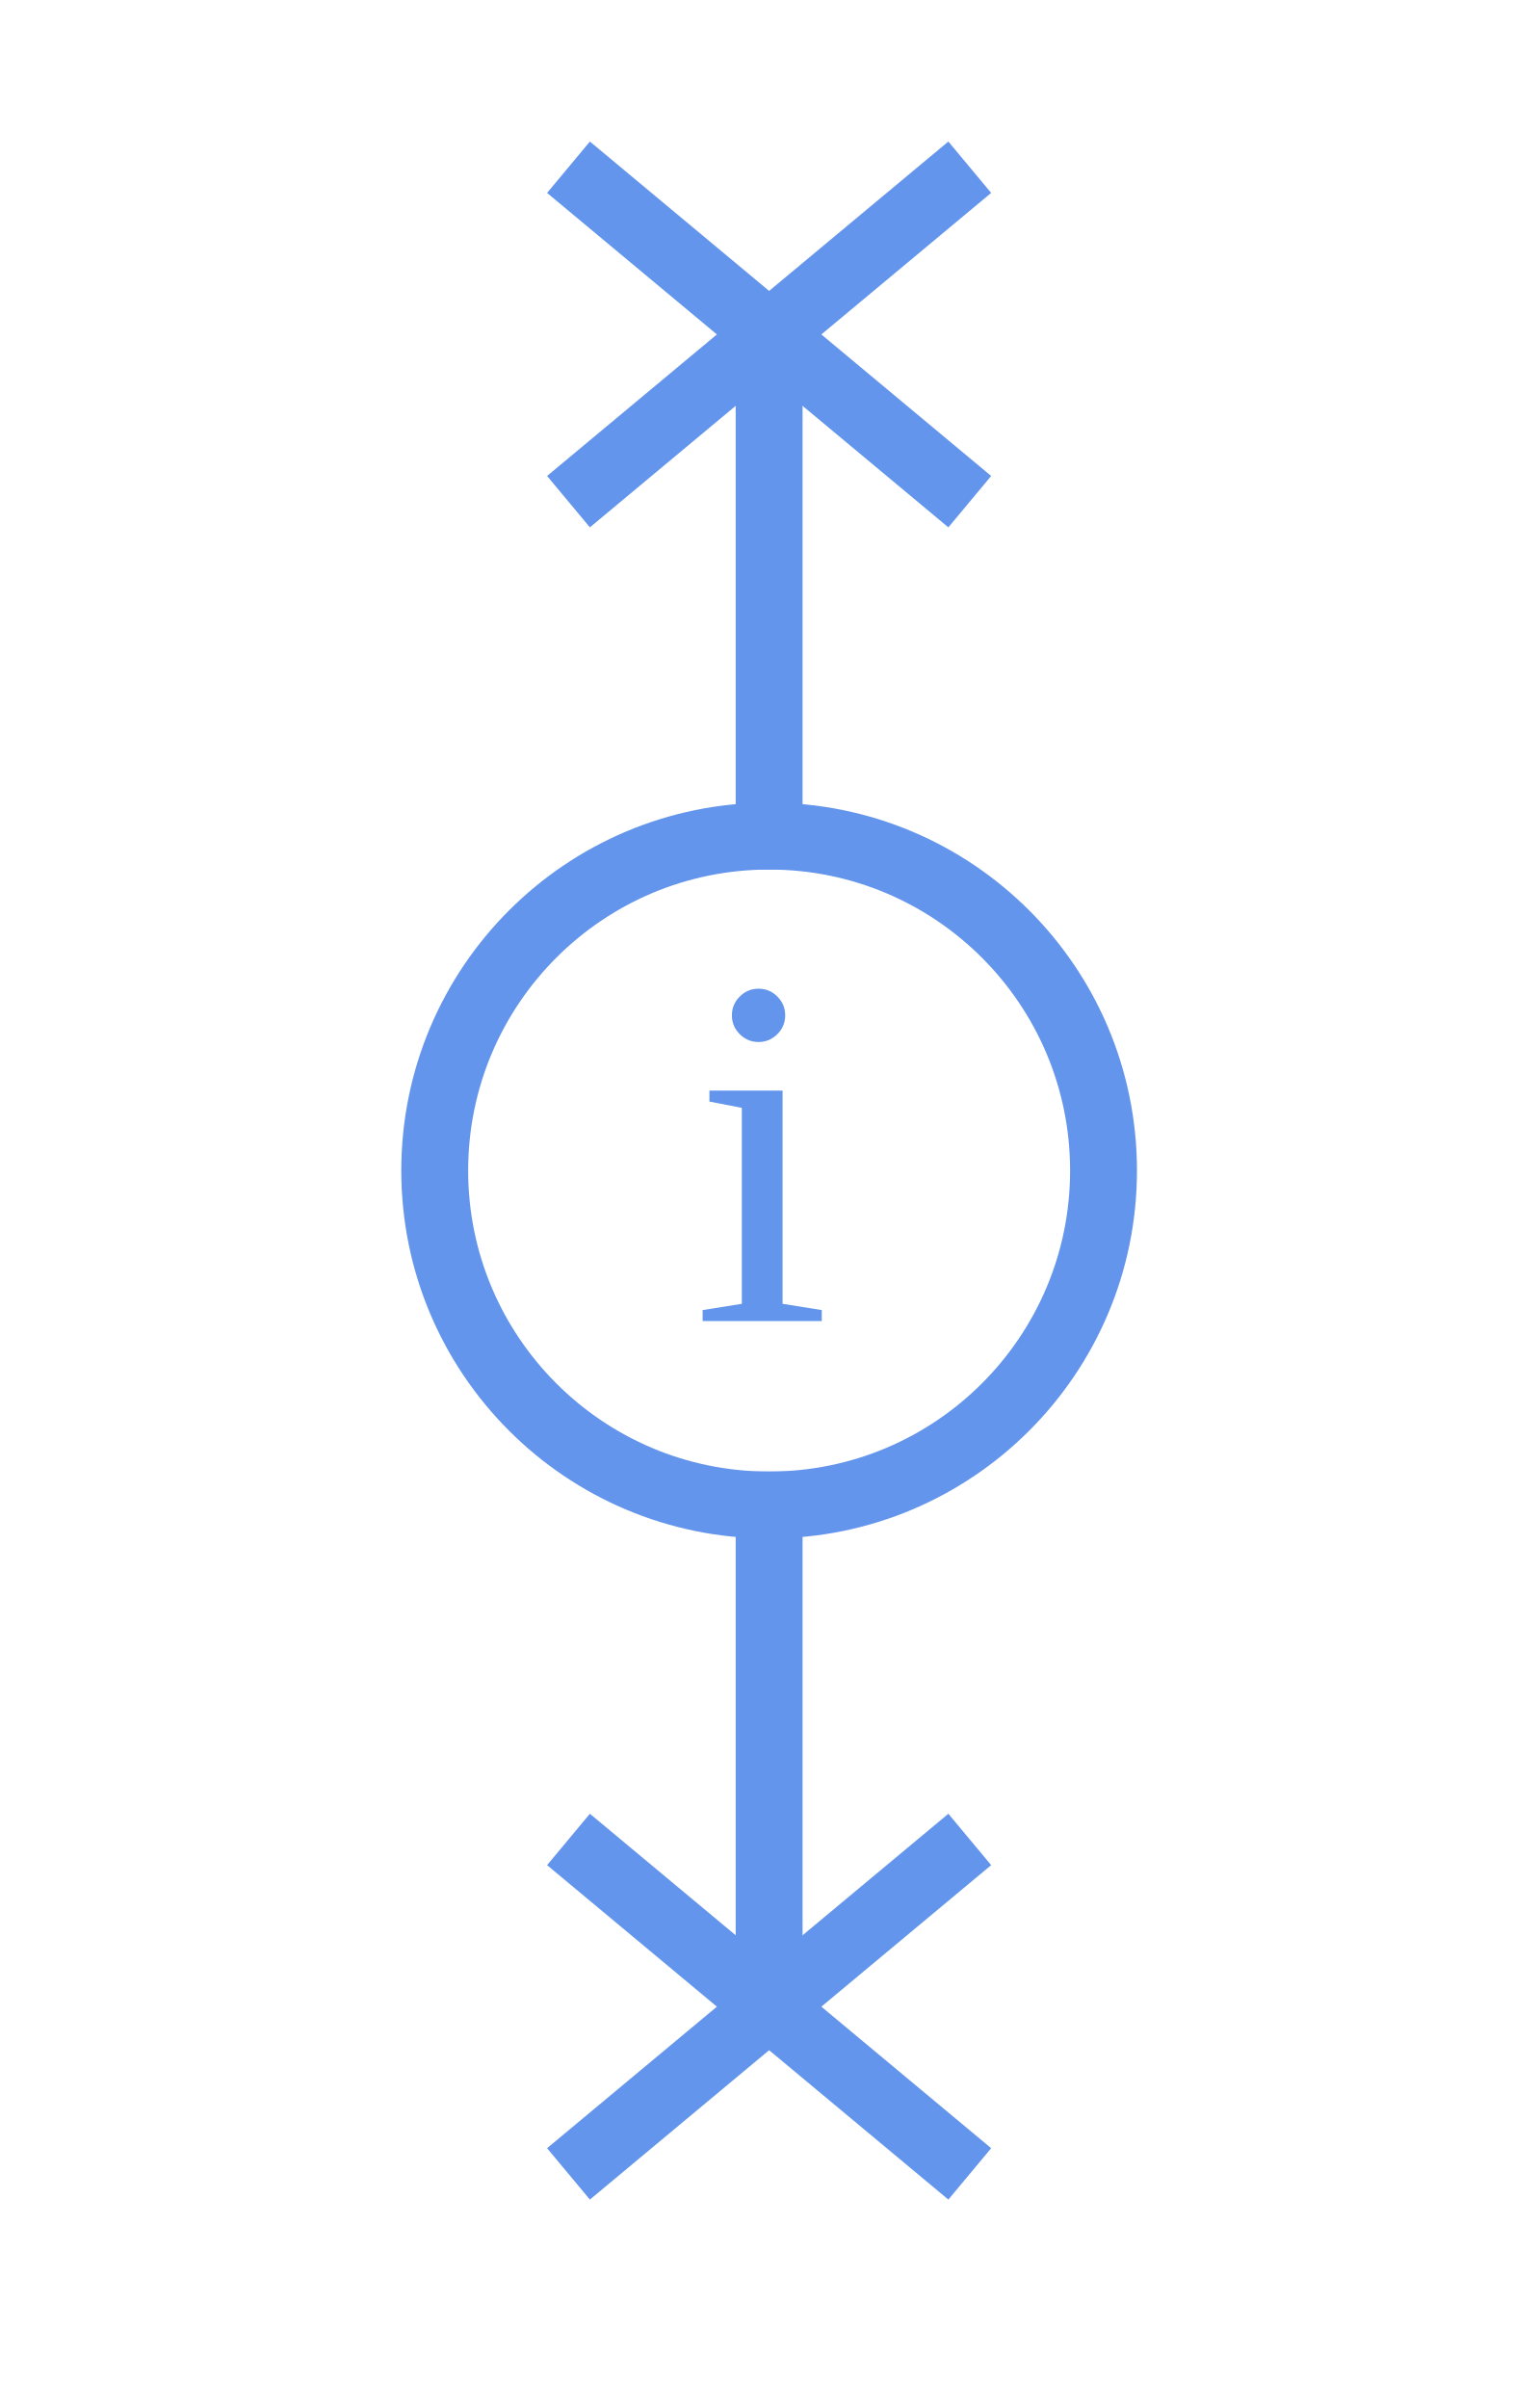
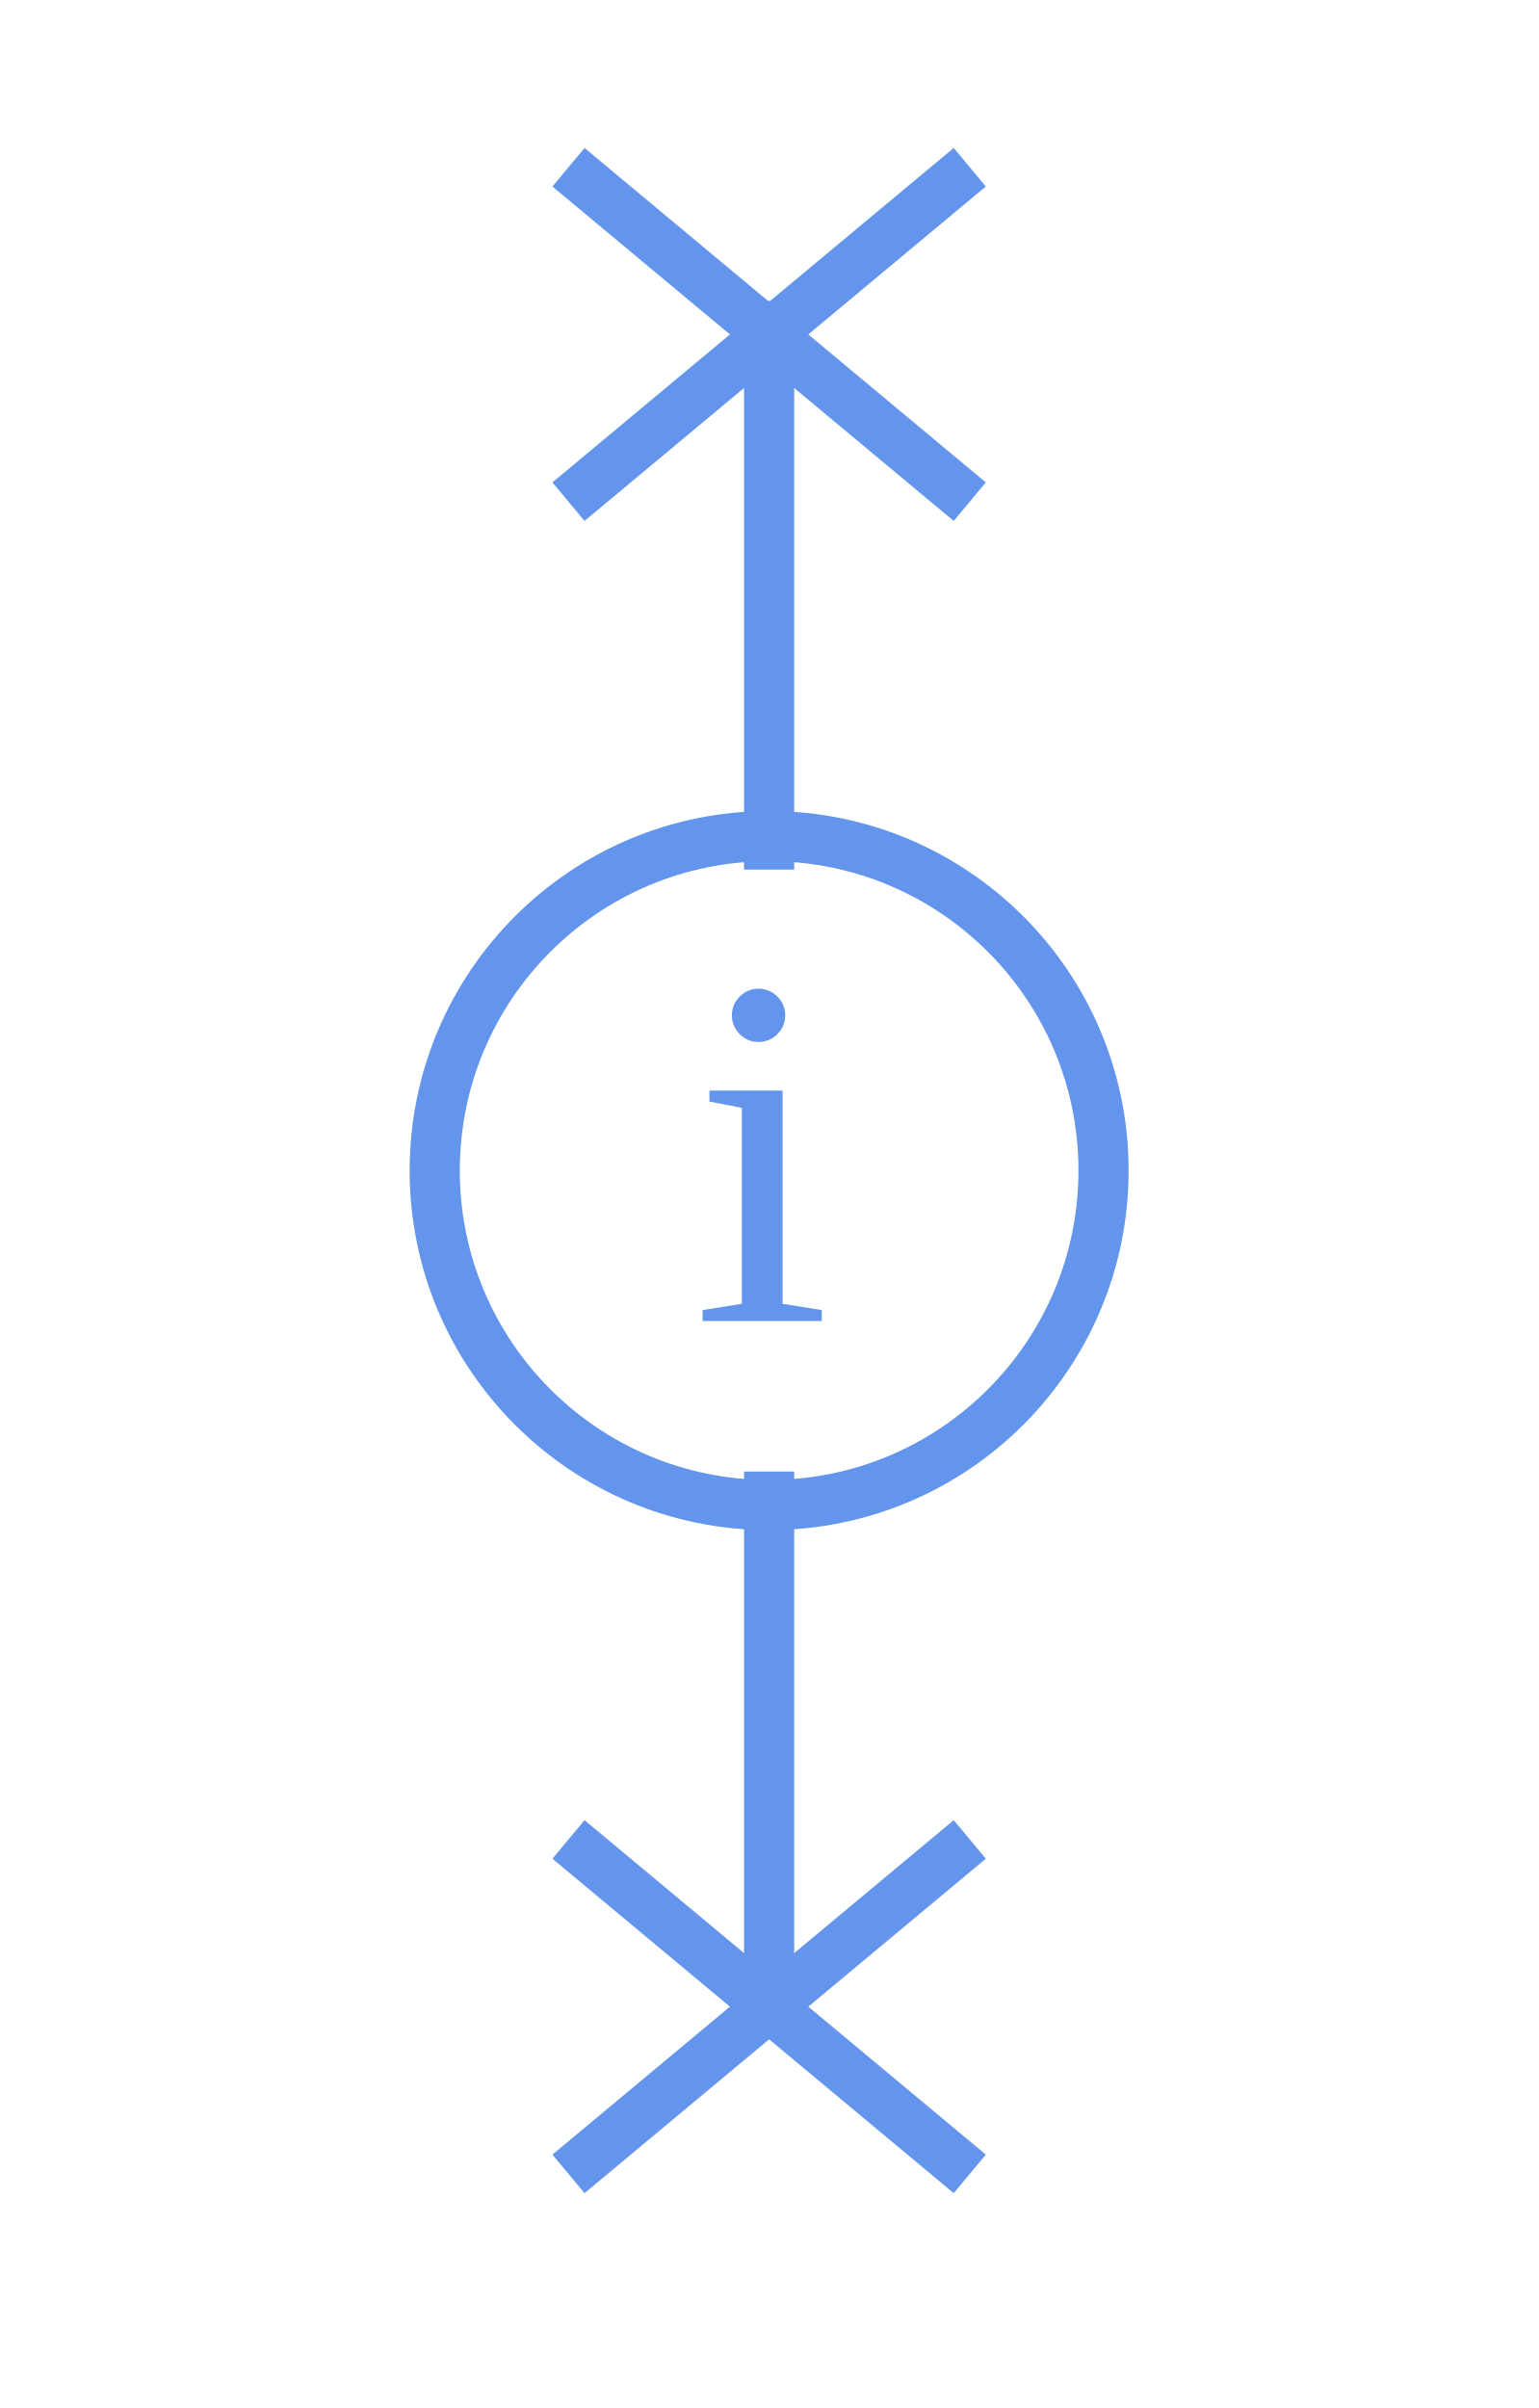
<svg xmlns="http://www.w3.org/2000/svg" width="46" height="72">
  <g>
-     <line x1="17" y1="5" x2="29" y2="15" style="stroke:cornflowerblue;stroke-width:2;stroke-opacity:1;" />
-     <line x1="17" y1="15" x2="29" y2="5" style="stroke:cornflowerblue;stroke-width:2;stroke-opacity:1;" />
-     <line x1="23" y1="9" x2="23" y2="26" style="stroke:cornflowerblue;stroke-width:2;stroke-opacity:1;" />
-     <circle cx="23" cy="35" r="10" style="stroke:cornflowerblue;stroke-width:2;stroke-opacity:1;fill:none;" />
+     <line x1="17" y1="5" x2="29" y2="15" style="stroke:cornflowerblue;stroke-width:1.5;stroke-opacity:1;" />
+     <line x1="17" y1="15" x2="29" y2="5" style="stroke:cornflowerblue;stroke-width:1.5;stroke-opacity:1;" />
+     <line x1="23" y1="9" x2="23" y2="26" style="stroke:cornflowerblue;stroke-width:1.5;stroke-opacity:1;" />
+     <circle cx="23" cy="35" r="10" style="stroke:cornflowerblue;stroke-width:1.5;stroke-opacity:1;fill:none;" />
    <text x="20.7" y="39.5" style="fill: cornflowerblue; font-size: 12px;">
      <tspan style="font-size: 15px;">i</tspan>
    </text>
-     <line x1="23" y1="44" x2="23" y2="60" style="stroke:cornflowerblue;stroke-width:2;stroke-opacity:1;" />
-     <line x1="17" y1="55" x2="29" y2="65" style="stroke:cornflowerblue;stroke-width:2;stroke-opacity:1;" />
-     <line x1="17" y1="65" x2="29" y2="55" style="stroke:cornflowerblue;stroke-width:2;stroke-opacity:1;" />
+     <line x1="23" y1="44" x2="23" y2="60" style="stroke:cornflowerblue;stroke-width:1.5;stroke-opacity:1;" />
+     <line x1="17" y1="55" x2="29" y2="65" style="stroke:cornflowerblue;stroke-width:1.5;stroke-opacity:1;" />
+     <line x1="17" y1="65" x2="29" y2="55" style="stroke:cornflowerblue;stroke-width:1.5;stroke-opacity:1;" />
  </g>
</svg>
